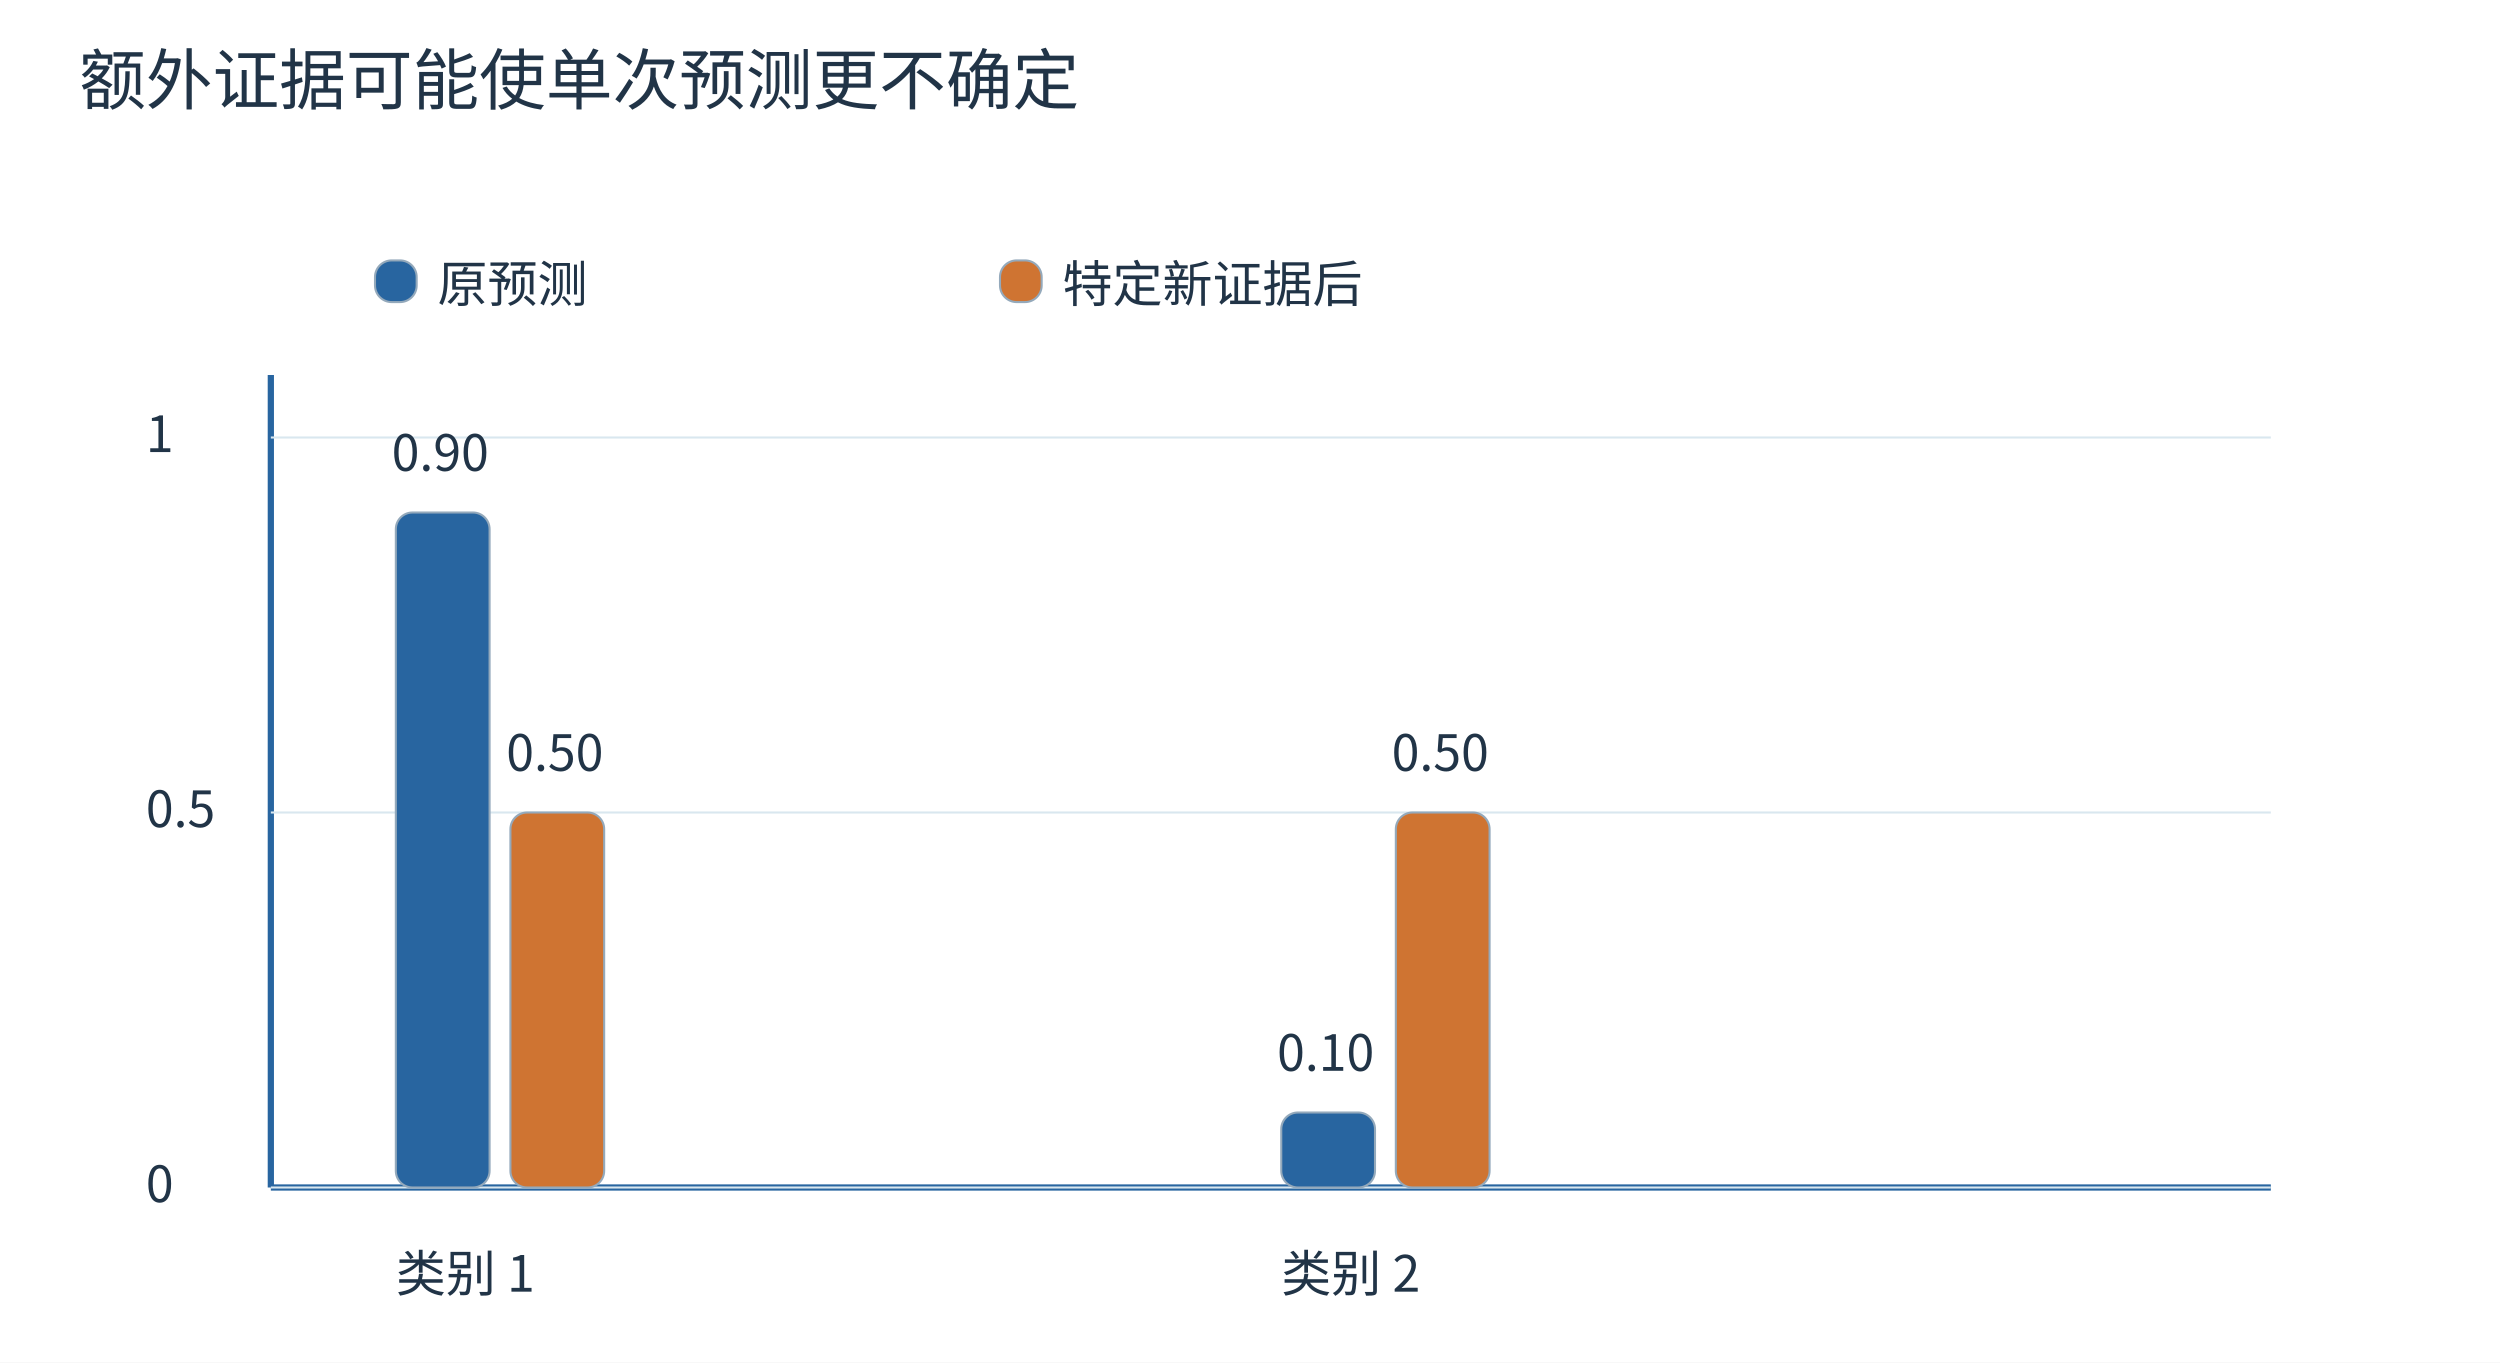
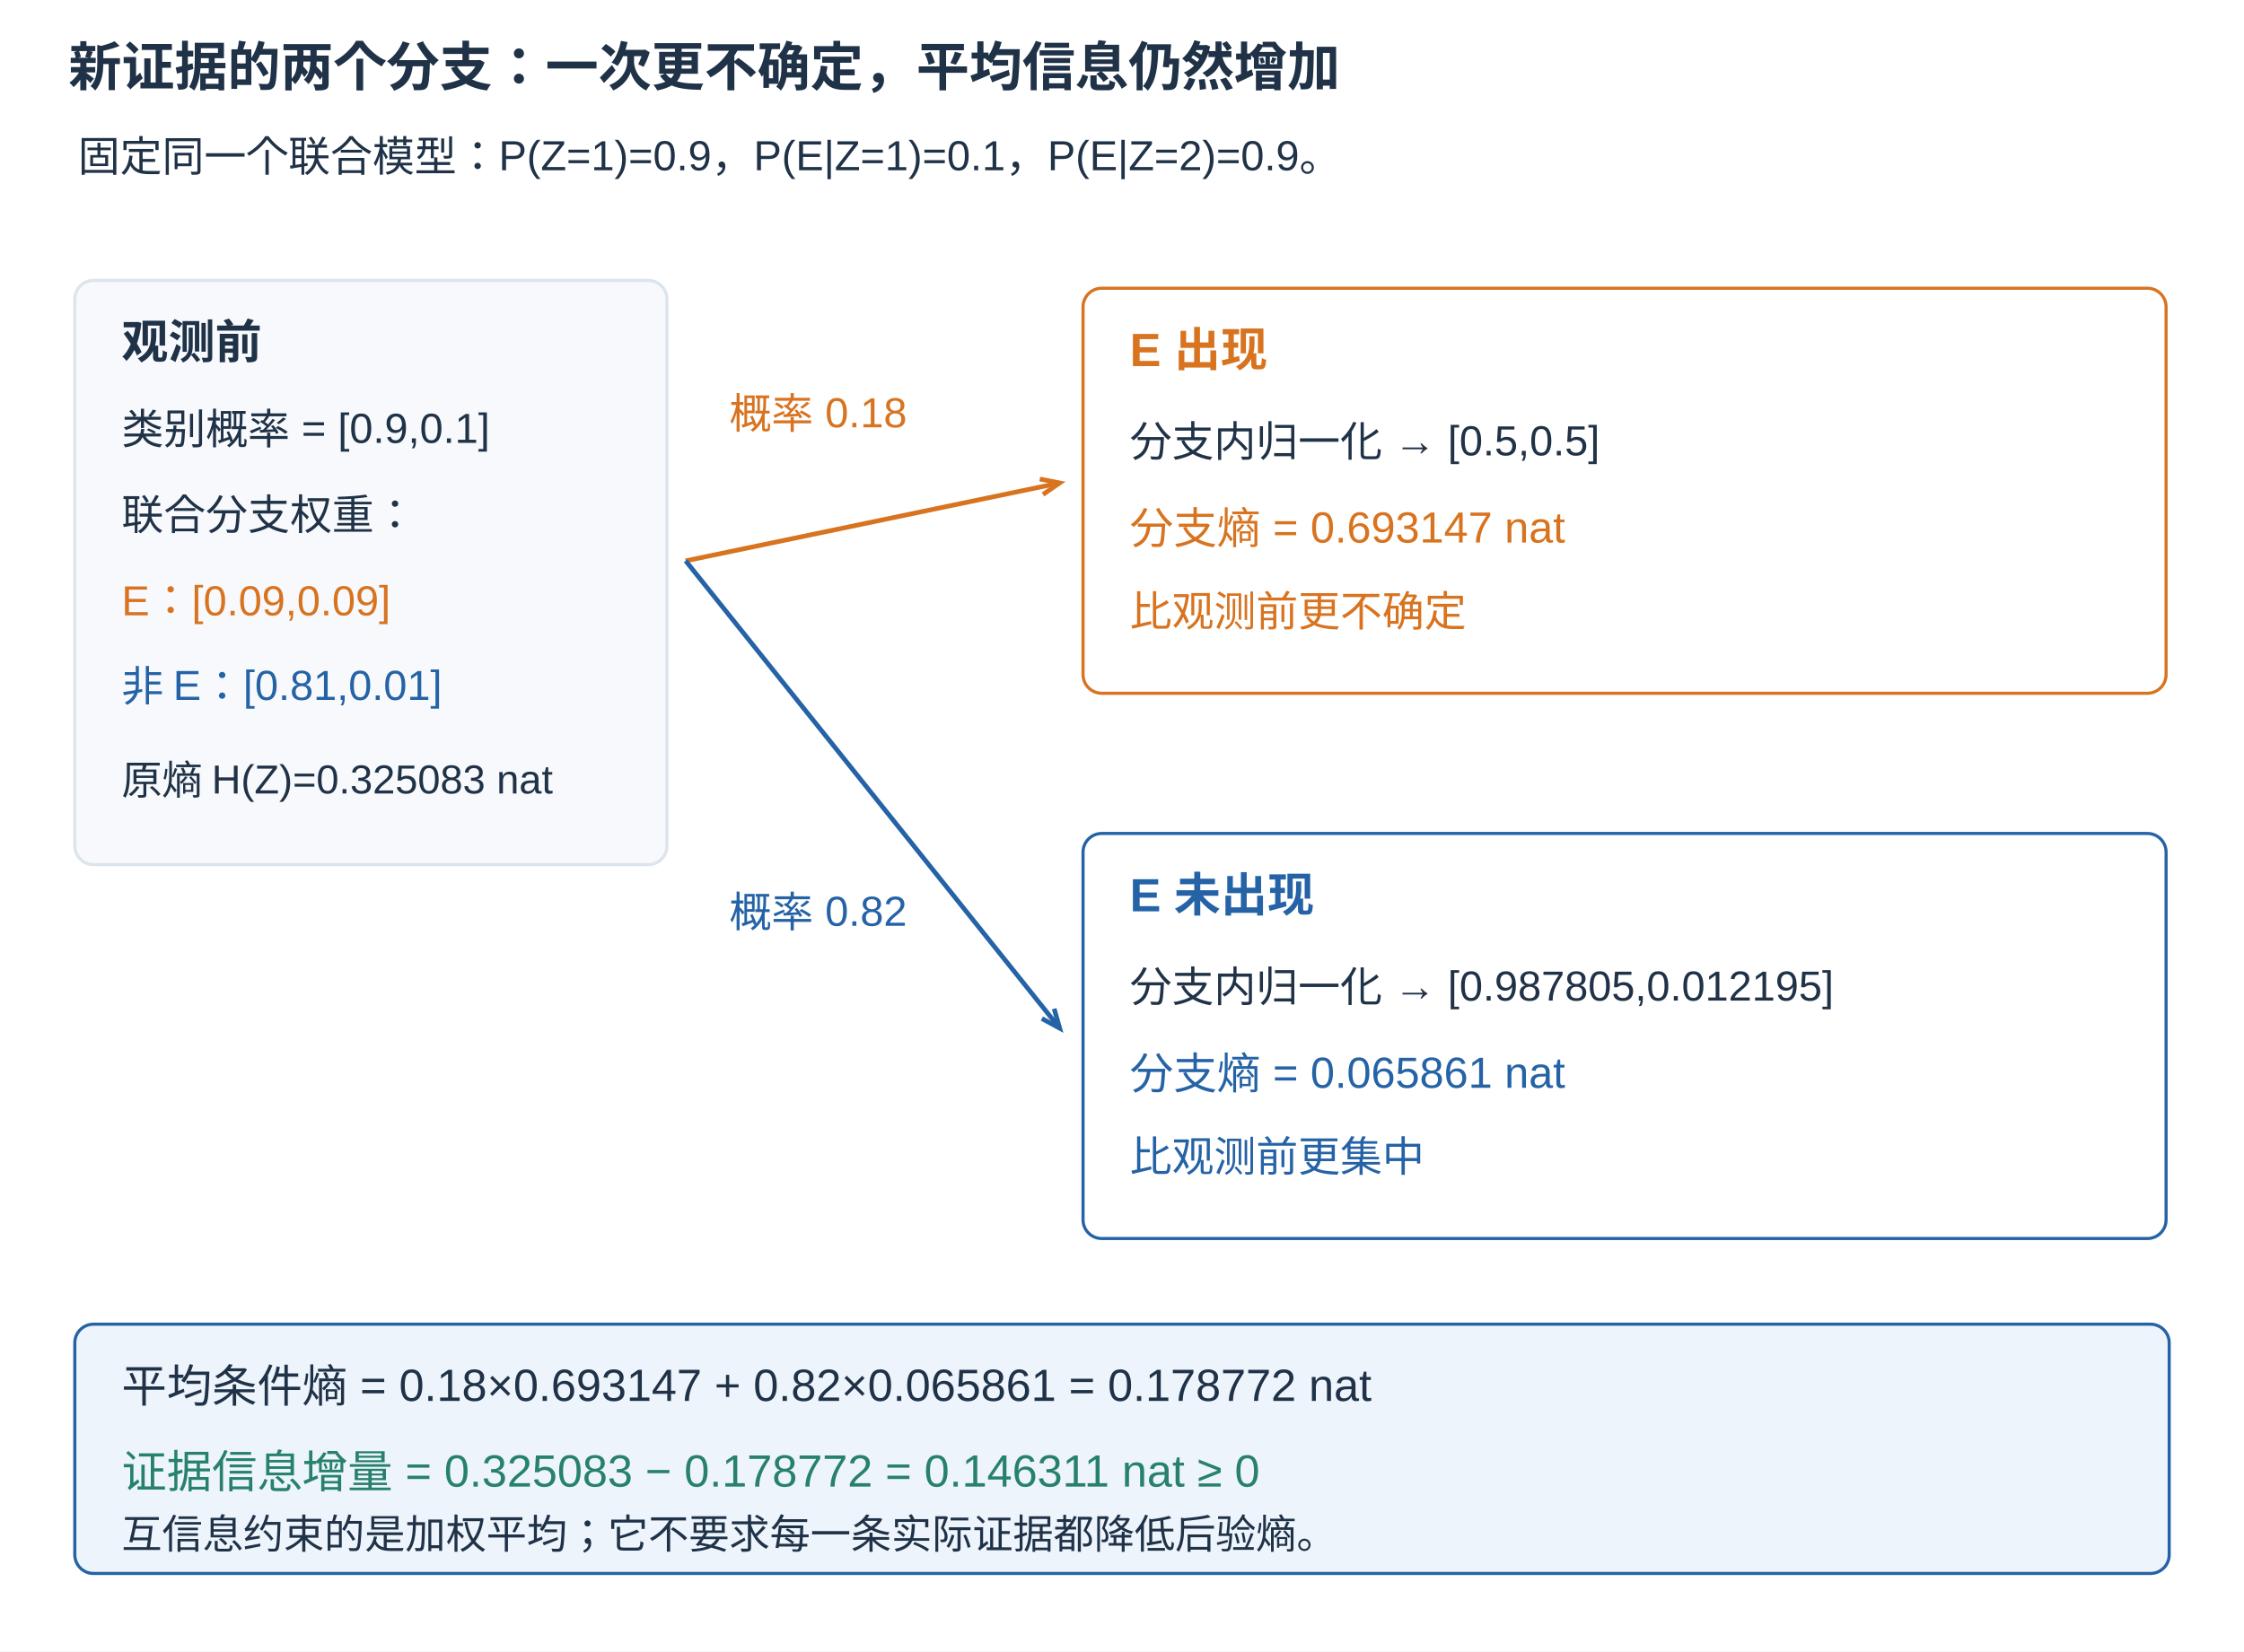
- <svg xmlns="http://www.w3.org/2000/svg" width="1200" height="654" viewBox="0 0 1200 654" role="img">
-   <defs>
-     <marker id="arr" markerWidth="9" markerHeight="8" refX="8" refY="3" orient="auto">
-       <path d="M0 0 L8 3 L0 6" fill="none" stroke="#2865a0" />
-     </marker>
-   </defs>
-   <rect width="1200" height="654" fill="white" />
-   <g font-family="Microsoft YaHei, Noto Sans CJK SC, sans-serif">
-     <text x="38" y="50" font-size="32" fill="#213447">额外证据可能使单次预测更不确定</text>
-     <line x1="130" y1="570" x2="1090" y2="570" stroke="#2865a0" stroke-width="3" />
-     <line x1="130" y1="570" x2="130" y2="180" stroke="#2865a0" stroke-width="3" />
-     <text x="70" y="577" font-size="24" fill="#213447">0</text>
-     <line x1="130" y1="570" x2="1090" y2="570" stroke="#d9e7ef" stroke-width="1" />
-     <text x="70" y="397.0" font-size="24" fill="#213447">0.5</text>
-     <line x1="130" y1="390.0" x2="1090" y2="390.0" stroke="#d9e7ef" stroke-width="1" />
-     <text x="70" y="217" font-size="24" fill="#213447">1</text>
-     <line x1="130" y1="210" x2="1090" y2="210" stroke="#d9e7ef" stroke-width="1" />
-     <rect x="190.0" y="246.0" width="45" height="324.0" rx="8" fill="#2865a0" stroke="#94a9bb" />
-     <text x="188.0" y="226.0" font-size="24" fill="#213447">0.90</text>
-     <rect x="245.0" y="390.0" width="45" height="180.0" rx="8" fill="#cf7432" stroke="#94a9bb" />
-     <text x="243.0" y="370.0" font-size="24" fill="#213447">0.50</text>
-     <text x="190.0" y="620" font-size="24" fill="#213447">类别 1</text>
-     <rect x="615.0" y="534.0" width="45" height="36.0" rx="8" fill="#2865a0" stroke="#94a9bb" />
-     <text x="613.0" y="514.0" font-size="24" fill="#213447">0.10</text>
-     <rect x="670.0" y="390.0" width="45" height="180.0" rx="8" fill="#cf7432" stroke="#94a9bb" />
-     <text x="668.0" y="370.0" font-size="24" fill="#213447">0.50</text>
-     <text x="615.0" y="620" font-size="24" fill="#213447">类别 2</text>
-     <rect x="180" y="125" width="20" height="20" rx="8" fill="#2865a0" stroke="#94a9bb" />
-     <text x="210" y="145" font-size="24" fill="#213447">原预测</text>
-     <rect x="480" y="125" width="20" height="20" rx="8" fill="#cf7432" stroke="#94a9bb" />
-     <text x="510" y="145" font-size="24" fill="#213447">特定新证据后</text>
+ <svg xmlns="http://www.w3.org/2000/svg" width="1440" height="1060" viewBox="0 0 1440 1060" role="img">
+   <rect width="1440" height="1060" fill="white" />
+   <g font-family="Microsoft YaHei,Arial,sans-serif" fill="#203247">
+     <text x="44" y="55" font-size="34" fill="#203247" text-anchor="start" font-weight="700">新证据的两个分支：一次更不确定，平均信息仍然增加</text>
+     <text x="50" y="110" font-size="27" fill="#203247" text-anchor="start">固定同一个联合模型：P(Z=1)=0.9，P(E|Z=1)=0.1，P(E|Z=2)=0.9。</text>
+     <rect x="48" y="180" width="380" height="375" fill="#f7f9fc" stroke="#dce4ec" stroke-width="2" rx="12" />
+     <text x="78" y="230" font-size="30" fill="#203247" text-anchor="start" font-weight="700">观测前</text>
+     <text x="78" y="285" font-size="27" fill="#203247" text-anchor="start">类别概率 = [0.9,0.1]</text>
+     <text x="78" y="340" font-size="27" fill="#203247" text-anchor="start">联合分支权重：</text>
+     <text x="78" y="395" font-size="27" fill="#d87320" text-anchor="start">E：[0.09,0.09]</text>
+     <text x="78" y="450" font-size="27" fill="#2563a6" text-anchor="start">非 E：[0.81,0.01]</text>
+     <text x="78" y="510" font-size="26" fill="#203247" text-anchor="start">原熵 H(Z)=0.325083 nat</text>
+     <line x1="440" y1="360" x2="680" y2="310" stroke="#d87320" stroke-width="3" />
+     <polyline points="669.310,317.398 680.000,310.000 667.245,307.486" fill="none" stroke="#d87320" stroke-width="3" opacity="1" />
+     <text x="525" y="275" font-size="27" fill="#d87320" text-anchor="middle">概率 0.18</text>
+     <rect x="695" y="185" width="695" height="260" fill="white" stroke="#d87320" stroke-width="2" rx="12" />
+     <text x="725" y="235" font-size="30" fill="#d87320" text-anchor="start" font-weight="700">E 出现</text>
+     <text x="725" y="293" font-size="27" fill="#203247" text-anchor="start">分支内归一化 → [0.5,0.5]</text>
+     <text x="725" y="349" font-size="28" fill="#d87320" text-anchor="start">分支熵 = 0.693147 nat</text>
+     <text x="725" y="402" font-size="27" fill="#d87320" text-anchor="start">比观测前更不确定</text>
+     <line x1="440" y1="360" x2="680" y2="660" stroke="#2563a6" stroke-width="3" />
+     <polyline points="668.567,653.813 680.000,660.000 676.473,647.488" fill="none" stroke="#2563a6" stroke-width="3" opacity="1" />
+     <text x="525" y="595" font-size="27" fill="#2563a6" text-anchor="middle">概率 0.82</text>
+     <rect x="695" y="535" width="695" height="260" fill="white" stroke="#2563a6" stroke-width="2" rx="12" />
+     <text x="725" y="585" font-size="30" fill="#2563a6" text-anchor="start" font-weight="700">E 未出现</text>
+     <text x="725" y="643" font-size="27" fill="#203247" text-anchor="start">分支内归一化 → [0.987805,0.012195]</text>
+     <text x="725" y="699" font-size="28" fill="#2563a6" text-anchor="start">分支熵 = 0.065861 nat</text>
+     <text x="725" y="752" font-size="27" fill="#2563a6" text-anchor="start">比观测前更集中</text>
+     <rect x="48" y="850" width="1344" height="160" fill="#edf4fc" stroke="#2563a6" stroke-width="2" rx="12" />
+     <text x="78" y="900" font-size="29" fill="#203247" text-anchor="start">平均条件熵 = 0.18×0.693147 + 0.82×0.065861 = 0.178772 nat</text>
+     <text x="78" y="955" font-size="29" fill="#27816c" text-anchor="start">证据信息增量 = 0.325083 − 0.178772 = 0.146311 nat ≥ 0</text>
+     <text x="78" y="994" font-size="26" fill="#203247" text-anchor="start">互信息约束的是加权平均；它不要求每一条实际证据都降低后验熵。</text>
  </g>
</svg>
